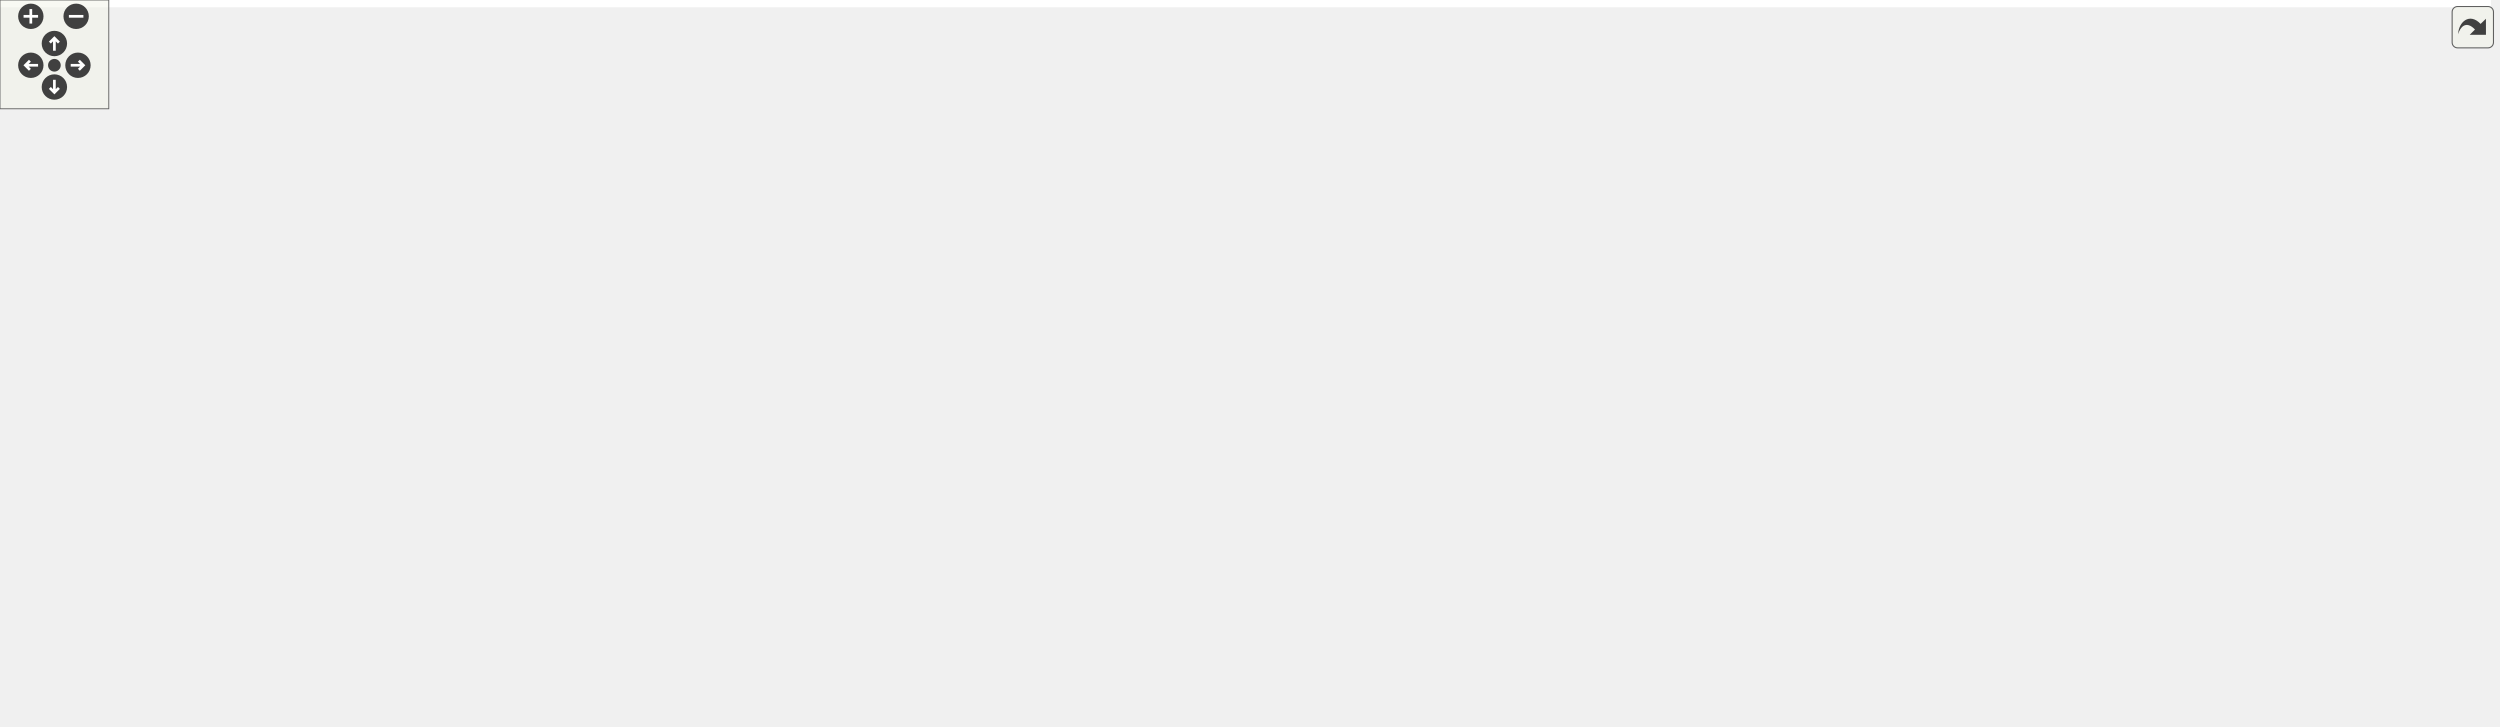
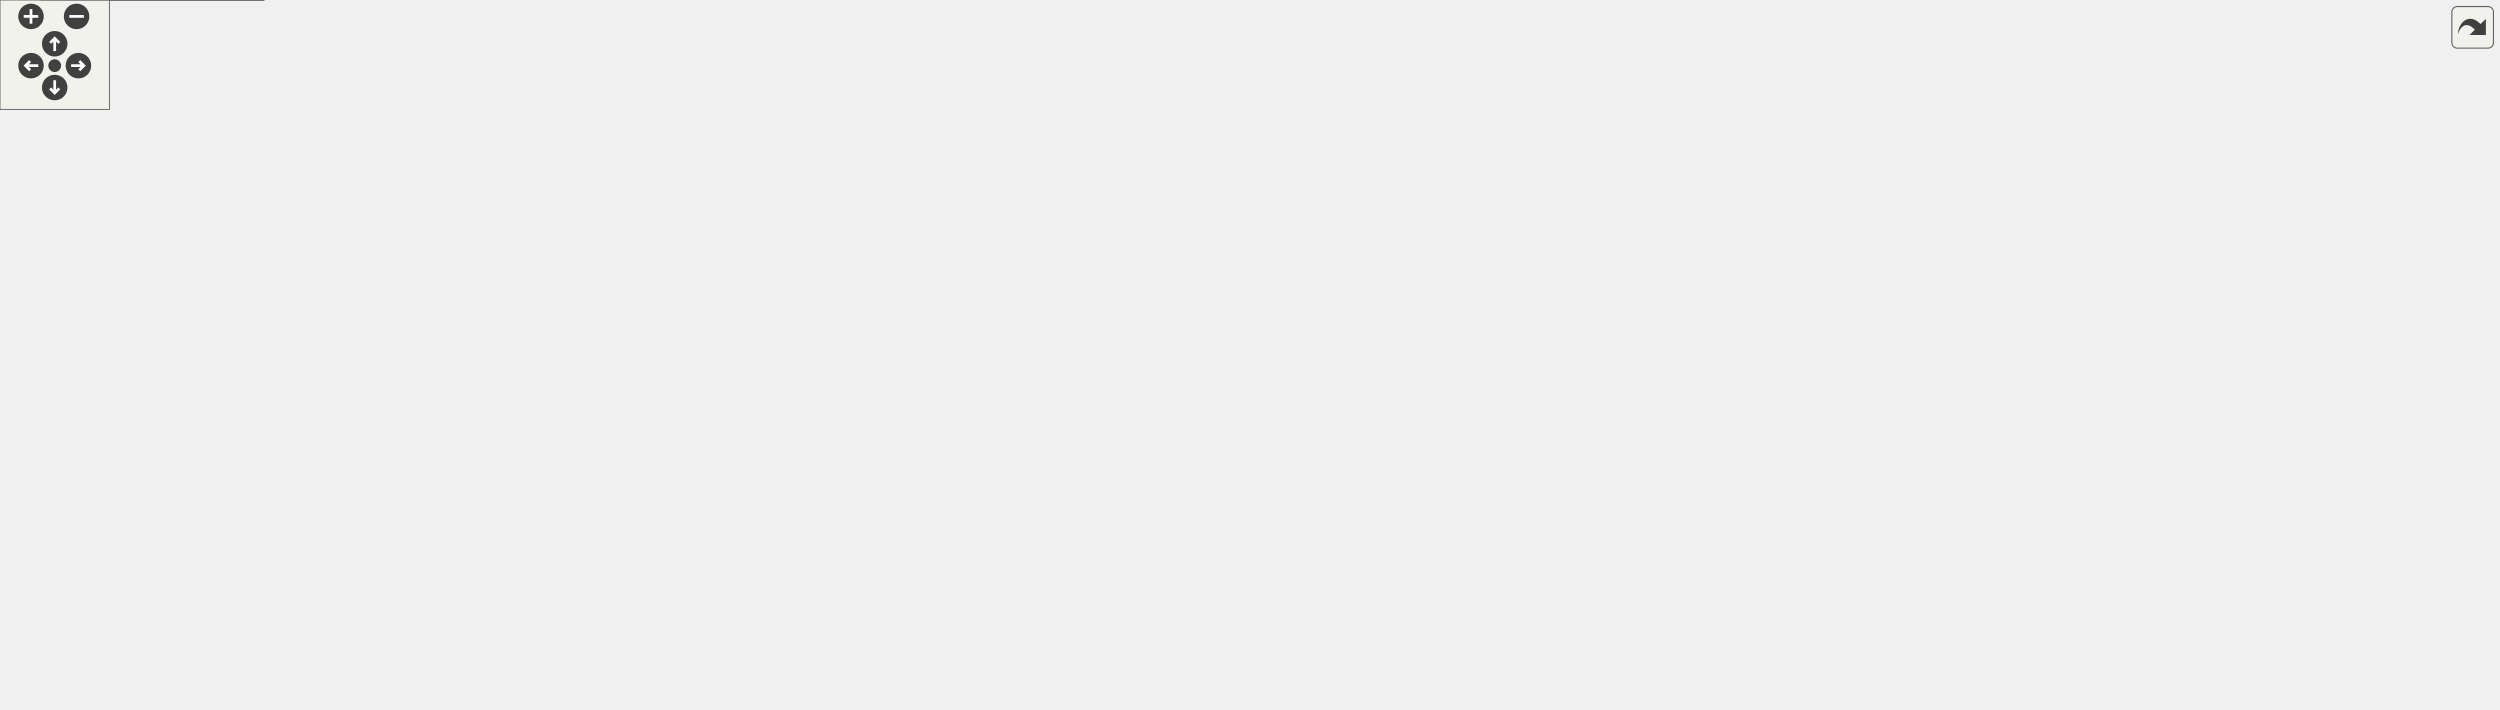
<svg xmlns="http://www.w3.org/2000/svg" xmlns:xlink="http://www.w3.org/1999/xlink" id="main" version="1.1" xml:space="preserve">
  <style type="text/css">
.edge:hover path { stroke: red; }
.edge:hover polygon { stroke: red; fill: red; }
</style>
  <defs>
    <circle id="rim" cx="0" cy="0" r="7" />
    <circle id="rim2" cx="0" cy="0" r="3.5" />
    <g id="zoomPlus">
      <use xlink:href="#rim" fill="#404040">
        <set attributeName="fill" to="#808080" begin="zoomplus.mouseover" end="zoomplus.mouseout" />
      </use>
      <path d="M-4,0h8M0,-4v8" fill="none" stroke="white" stroke-width="1.5" pointer-events="none" />
    </g>
    <g id="zoomMin">
      <use xlink:href="#rim" fill="#404040">
        <set attributeName="fill" to="#808080" begin="zoomminus.mouseover" end="zoomminus.mouseout" />
      </use>
      <path d="M-4,0h8" fill="none" stroke="white" stroke-width="1.5" pointer-events="none" />
    </g>
    <g id="dirArrow">
      <path fill="none" stroke="white" stroke-width="1.5" d="M0,-3.0v7 M-2.5,-0.5L0,-3.0L2.5,-0.5" />
    </g>
    <g id="resetDef">
      <use xlink:href="#rim2" fill="#404040">
        <set attributeName="fill" to="#808080" begin="reset.mouseover" end="reset.mouseout" />
      </use>
    </g>
  </defs>
  <svg id="graph" class="graph">
    <g id="viewport">
-       <polygon fill="white" stroke="transparent" points="-4,4 -4,-340 1374,-340 1374,4 -4,4" />
      <g id="node1" class="node">
        <g id="a_node1">
          <a xlink:title=" ">
-             <polygon fill="#bfbfbf" stroke="black" points="1226,-273.5 1226,-292.5 1370,-292.5 1370,-273.5 1226,-273.5" />
-             <text text-anchor="middle" x="1298" y="-280.5" font-family="Helvetica,sans-Serif" font-size="10.00">SqshXattrIterator</text>
+             <polygon fill="#999999" stroke="#666666" points="1370,-286 1226,-286 1226,-267 1370,-267 1370,-286" />
+             <text text-anchor="middle" x="1298" y="-274" font-family="Helvetica,sans-Serif" font-size="10.00">SqshXattrIterator</text>
          </a>
        </g>
      </g>
      <g id="node2" class="node">
        <g id="a_node2">
          <a xlink:href="structSqshMetablockStreamContext.html" target="_top" xlink:title=" ">
-             <polygon fill="white" stroke="black" points="707,-303.5 707,-322.5 919,-322.5 919,-303.5 707,-303.5" />
-             <text text-anchor="middle" x="813" y="-310.5" font-family="Helvetica,sans-Serif" font-size="10.00">SqshMetablockStreamContext</text>
+             <polygon fill="white" stroke="#666666" points="919,-316 707,-316 707,-297 919,-297 919,-316" />
+             <text text-anchor="middle" x="813" y="-304" font-family="Helvetica,sans-Serif" font-size="10.00">SqshMetablockStreamContext</text>
          </a>
        </g>
      </g>
      <g id="edge1" class="edge">
-         <path fill="none" stroke="#9a32cd" stroke-dasharray="5,2" d="M929.32,-305.84C1021.46,-300.11 1147.69,-292.27 1225.71,-287.43" />
-         <polygon fill="#9a32cd" stroke="#9a32cd" points="928.87,-302.36 919.1,-306.47 929.3,-309.35 928.87,-302.36" />
-         <text text-anchor="middle" x="1065" y="-314" font-family="Helvetica,sans-Serif" font-size="10.00"> metablock</text>
-         <text text-anchor="middle" x="1065" y="-303" font-family="Helvetica,sans-Serif" font-size="10.00">out_of_line_value</text>
+         <path fill="none" stroke="#9a32cd" stroke-dasharray="5,2" d="M930.74,-299.25C1022.79,-293.53 1148.18,-285.74 1225.8,-280.92" />
+         <polygon fill="#9a32cd" stroke="#9a32cd" points="930.67,-295.75 920.91,-299.86 931.11,-302.73 930.67,-295.75" />
+         <text text-anchor="middle" x="1065" y="-307.5" font-family="Helvetica,sans-Serif" font-size="10.00"> metablock</text>
+         <text text-anchor="middle" x="1065" y="-296.5" font-family="Helvetica,sans-Serif" font-size="10.00">out_of_line_value</text>
      </g>
      <g id="node3" class="node">
        <g id="a_node3">
          <a xlink:href="structSqsh.html" target="_top" xlink:title="The Sqsh struct contains all information about the current sqsh session.">
-             <polygon fill="white" stroke="black" points="500,-264.5 500,-283.5 547,-283.5 547,-264.5 500,-264.5" />
-             <text text-anchor="middle" x="523.5" y="-271.5" font-family="Helvetica,sans-Serif" font-size="10.00">Sqsh</text>
+             <polygon fill="white" stroke="#666666" points="547,-277 500,-277 500,-258 547,-258 547,-277" />
+             <text text-anchor="middle" x="523.5" y="-265" font-family="Helvetica,sans-Serif" font-size="10.00">Sqsh</text>
          </a>
        </g>
      </g>
      <g id="edge2" class="edge">
-         <path fill="none" stroke="#9a32cd" stroke-dasharray="5,2" d="M557.03,-281.49C567.8,-283.8 579.88,-286.2 591,-288 629.69,-294.25 672.44,-299.47 709.95,-303.5" />
-         <polygon fill="#9a32cd" stroke="#9a32cd" points="557.69,-278.05 547.18,-279.33 556.19,-284.89 557.69,-278.05" />
-         <text text-anchor="middle" x="640" y="-304" font-family="Helvetica,sans-Serif" font-size="10.00"> sqsh</text>
+         <path fill="none" stroke="#9a32cd" stroke-dasharray="5,2" d="M558.62,-275.33C568.98,-277.53 580.42,-279.79 591,-281.5 628.55,-287.56 669.92,-292.66 706.61,-296.64" />
+         <polygon fill="#9a32cd" stroke="#9a32cd" points="559.48,-271.94 548.96,-273.22 557.98,-278.78 559.48,-271.94" />
+         <text text-anchor="middle" x="640" y="-297.5" font-family="Helvetica,sans-Serif" font-size="10.00"> sqsh</text>
      </g>
      <g id="node5" class="node">
        <g id="a_node5">
          <a xlink:href="structSqshXattrTable.html" target="_top" xlink:title=" ">
-             <polygon fill="white" stroke="black" points="1004,-248.5 1004,-267.5 1126,-267.5 1126,-248.5 1004,-248.5" />
-             <text text-anchor="middle" x="1065" y="-255.5" font-family="Helvetica,sans-Serif" font-size="10.00">SqshXattrTable</text>
+             <polygon fill="white" stroke="#666666" points="1126,-245 1004,-245 1004,-226 1126,-226 1126,-245" />
+             <text text-anchor="middle" x="1065" y="-233" font-family="Helvetica,sans-Serif" font-size="10.00">SqshXattrTable</text>
          </a>
        </g>
      </g>
      <g id="edge5" class="edge">
-         <path fill="none" stroke="#9a32cd" stroke-dasharray="5,2" d="M557.59,-273.02C646.2,-270.39 889.81,-263.17 1003.75,-259.79" />
-         <polygon fill="#9a32cd" stroke="#9a32cd" points="557.23,-269.53 547.34,-273.32 557.44,-276.52 557.23,-269.53" />
-         <text text-anchor="middle" x="813" y="-271" font-family="Helvetica,sans-Serif" font-size="10.00"> sqsh</text>
+         <path fill="none" stroke="#9a32cd" stroke-dasharray="5,2" d="M558.67,-266.49C634.91,-264.09 824.64,-257.26 983,-244.5 989.77,-243.95 996.85,-243.3 1003.88,-242.59" />
+         <polygon fill="#9a32cd" stroke="#9a32cd" points="558.83,-262.99 548.94,-266.79 559.05,-269.98 558.83,-262.99" />
+         <text text-anchor="middle" x="813" y="-264.5" font-family="Helvetica,sans-Serif" font-size="10.00"> sqsh</text>
      </g>
      <g id="node19" class="node">
        <g id="a_node19">
          <a xlink:href="structSqshTable.html" target="_top" xlink:title=" ">
-             <polygon fill="white" stroke="black" points="771,-214.5 771,-233.5 855,-233.5 855,-214.5 771,-214.5" />
-             <text text-anchor="middle" x="813" y="-221.5" font-family="Helvetica,sans-Serif" font-size="10.00">SqshTable</text>
+             <polygon fill="white" stroke="#666666" points="855,-227 771,-227 771,-208 855,-208 855,-227" />
+             <text text-anchor="middle" x="813" y="-215" font-family="Helvetica,sans-Serif" font-size="10.00">SqshTable</text>
          </a>
        </g>
      </g>
      <g id="edge21" class="edge">
-         <path fill="none" stroke="#9a32cd" stroke-dasharray="5,2" d="M555.54,-260.52C566.55,-256.22 579.16,-251.85 591,-249 652.57,-234.19 725.95,-228.09 770.74,-225.63" />
-         <polygon fill="#9a32cd" stroke="#9a32cd" points="553.9,-257.4 545.94,-264.39 556.52,-263.89 553.9,-257.4" />
-         <text text-anchor="middle" x="640" y="-252" font-family="Helvetica,sans-Serif" font-size="10.00"> sqsh</text>
+         <path fill="none" stroke="#9a32cd" stroke-dasharray="5,2" d="M557.31,-253.33C567.89,-249.26 579.79,-245.2 591,-242.5 652.57,-227.69 725.95,-221.59 770.74,-219.13" />
+         <polygon fill="#9a32cd" stroke="#9a32cd" points="556.23,-249.99 548.25,-256.96 558.83,-256.49 556.23,-249.99" />
+         <text text-anchor="middle" x="640" y="-245.5" font-family="Helvetica,sans-Serif" font-size="10.00"> sqsh</text>
      </g>
      <g id="node4" class="node">
        <g id="a_node4">
          <a xlink:href="structSqshBuffer.html" target="_top" xlink:title="The SqshBuffer struct is a buffer for arbitrary data.">
-             <polygon fill="white" stroke="black" points="37.5,-314.5 37.5,-333.5 129.5,-333.5 129.5,-314.5 37.5,-314.5" />
-             <text text-anchor="middle" x="83.5" y="-321.5" font-family="Helvetica,sans-Serif" font-size="10.00">SqshBuffer</text>
+             <polygon fill="white" stroke="#666666" points="129.5,-327 37.5,-327 37.5,-308 129.5,-308 129.5,-327" />
+             <text text-anchor="middle" x="83.5" y="-315" font-family="Helvetica,sans-Serif" font-size="10.00">SqshBuffer</text>
          </a>
        </g>
      </g>
      <g id="edge3" class="edge">
-         <path fill="none" stroke="#9a32cd" stroke-dasharray="5,2" d="M139.51,-327.23C154.28,-327.96 170.24,-328.63 185,-329 208.55,-329.59 214.45,-329.33 238,-329 401.73,-326.72 591.65,-320.78 706.75,-316.81" />
-         <polygon fill="#9a32cd" stroke="#9a32cd" points="139.67,-323.74 129.51,-326.72 139.32,-330.73 139.67,-323.74" />
-         <text text-anchor="middle" x="429.5" y="-328" font-family="Helvetica,sans-Serif" font-size="10.00"> buffer</text>
+         <path fill="none" stroke="#9a32cd" stroke-dasharray="5,2" d="M141,-320.8C155.35,-321.51 170.74,-322.15 185,-322.5 208.55,-323.09 214.45,-322.83 238,-322.5 401.73,-320.22 591.65,-314.28 706.75,-310.31" />
+         <polygon fill="#9a32cd" stroke="#9a32cd" points="141.44,-317.32 131.27,-320.31 141.08,-324.31 141.44,-317.32" />
+         <text text-anchor="middle" x="429.5" y="-321.5" font-family="Helvetica,sans-Serif" font-size="10.00"> buffer</text>
      </g>
      <g id="node18" class="node">
        <g id="a_node18">
          <a xlink:href="structSqshCurlMap.html" target="_top" xlink:title=" ">
-             <polygon fill="white" stroke="black" points="271,-295.5 271,-314.5 370,-314.5 370,-295.5 271,-295.5" />
-             <text text-anchor="middle" x="320.5" y="-302.5" font-family="Helvetica,sans-Serif" font-size="10.00">SqshCurlMap</text>
+             <polygon fill="white" stroke="#666666" points="370,-308 271,-308 271,-289 370,-289 370,-308" />
+             <text text-anchor="middle" x="320.5" y="-296" font-family="Helvetica,sans-Serif" font-size="10.00">SqshCurlMap</text>
          </a>
        </g>
      </g>
      <g id="edge19" class="edge">
-         <path fill="none" stroke="#9a32cd" stroke-dasharray="5,2" d="M139.61,-319.54C179.44,-316.32 232.75,-312.01 270.98,-308.92" />
-         <polygon fill="#9a32cd" stroke="#9a32cd" points="139.22,-316.06 129.53,-320.36 139.78,-323.04 139.22,-316.06" />
-         <text text-anchor="middle" x="211.5" y="-318" font-family="Helvetica,sans-Serif" font-size="10.00"> buffer</text>
+         <path fill="none" stroke="#9a32cd" stroke-dasharray="5,2" d="M141.13,-312.92C180.69,-309.72 232.96,-305.5 270.68,-302.45" />
+         <polygon fill="#9a32cd" stroke="#9a32cd" points="141,-309.42 131.32,-313.71 141.57,-316.4 141,-309.42" />
+         <text text-anchor="middle" x="211.5" y="-311.5" font-family="Helvetica,sans-Serif" font-size="10.00"> buffer</text>
      </g>
      <g id="edge4" class="edge">
-         <path fill="none" stroke="#9a32cd" stroke-dasharray="5,2" d="M1136.32,-265.61C1164.65,-268.68 1197.29,-272.21 1225.71,-275.29" />
-         <polygon fill="#9a32cd" stroke="#9a32cd" points="1136.41,-262.1 1126.09,-264.5 1135.65,-269.06 1136.41,-262.1" />
-         <text text-anchor="middle" x="1177.5" y="-275" font-family="Helvetica,sans-Serif" font-size="10.00"> context</text>
+         <path fill="none" stroke="#9a32cd" stroke-dasharray="5,2" d="M1133.51,-247.48C1167.63,-253.54 1208.57,-260.8 1240.94,-266.55" />
+         <polygon fill="#9a32cd" stroke="#9a32cd" points="1134.16,-244.04 1123.7,-245.74 1132.94,-250.94 1134.16,-244.04" />
+         <text text-anchor="middle" x="1177.5" y="-263.5" font-family="Helvetica,sans-Serif" font-size="10.00"> context</text>
      </g>
      <g id="node6" class="node">
        <g id="a_node6">
          <a xlink:href="structSqshMapping.html" target="_top" xlink:title=" ">
-             <polygon fill="white" stroke="black" points="474,-197.5 474,-216.5 573,-216.5 573,-197.5 474,-197.5" />
-             <text text-anchor="middle" x="523.5" y="-204.5" font-family="Helvetica,sans-Serif" font-size="10.00">SqshMapping</text>
+             <polygon fill="white" stroke="#666666" points="573,-205 474,-205 474,-186 573,-186 573,-205" />
+             <text text-anchor="middle" x="523.5" y="-193" font-family="Helvetica,sans-Serif" font-size="10.00">SqshMapping</text>
          </a>
        </g>
      </g>
      <g id="edge6" class="edge">
-         <path fill="none" stroke="#9a32cd" stroke-dasharray="5,2" d="M583.2,-196.42C660.95,-184.36 801.89,-169.3 919,-194 968.81,-204.5 1022.35,-233.25 1048.22,-248.39" />
-         <polygon fill="#9a32cd" stroke="#9a32cd" points="582.45,-192.99 573.12,-198.02 583.55,-199.91 582.45,-192.99" />
-         <text text-anchor="middle" x="813" y="-197" font-family="Helvetica,sans-Serif" font-size="10.00"> header</text>
+         <path fill="none" stroke="#9a32cd" stroke-dasharray="5,2" d="M584.49,-187.64C662.22,-178.98 801.68,-168.59 919,-187.5 963.77,-194.72 1013.42,-213.71 1041.46,-225.53" />
+         <polygon fill="#9a32cd" stroke="#9a32cd" points="584.52,-184.12 574.98,-188.73 585.32,-191.07 584.52,-184.12" />
+         <text text-anchor="middle" x="813" y="-190.5" font-family="Helvetica,sans-Serif" font-size="10.00"> header</text>
      </g>
      <g id="edge23" class="edge">
-         <path fill="none" stroke="#9a32cd" stroke-dasharray="5,2" d="M583.42,-209.52C614.78,-210.94 654,-212.87 689,-215 716.25,-216.66 746.87,-218.9 770.74,-220.73" />
-         <polygon fill="#9a32cd" stroke="#9a32cd" points="583.25,-206 573.1,-209.05 582.94,-213 583.25,-206" />
-         <text text-anchor="middle" x="640" y="-218" font-family="Helvetica,sans-Serif" font-size="10.00"> lookup_table</text>
+         <path fill="none" stroke="#9a32cd" stroke-dasharray="5,2" d="M584.43,-200.09C640.29,-204.36 722.12,-210.62 770.92,-214.36" />
+         <polygon fill="#9a32cd" stroke="#9a32cd" points="585.02,-196.62 574.78,-199.35 584.48,-203.6 585.02,-196.62" />
+         <text text-anchor="middle" x="640" y="-211.5" font-family="Helvetica,sans-Serif" font-size="10.00"> lookup_table</text>
      </g>
      <g id="node7" class="node">
        <g id="a_node7">
          <a xlink:href="structSqshMapper.html" target="_top" xlink:title=" ">
-             <polygon fill="white" stroke="black" points="274.5,-95.5 274.5,-114.5 366.5,-114.5 366.5,-95.5 274.5,-95.5" />
-             <text text-anchor="middle" x="320.5" y="-102.5" font-family="Helvetica,sans-Serif" font-size="10.00">SqshMapper</text>
+             <polygon fill="white" stroke="#666666" points="366.5,-111 274.5,-111 274.5,-92 366.5,-92 366.5,-111" />
+             <text text-anchor="middle" x="320.5" y="-99" font-family="Helvetica,sans-Serif" font-size="10.00">SqshMapper</text>
          </a>
        </g>
      </g>
      <g id="edge7" class="edge">
-         <path fill="none" stroke="#9a32cd" stroke-dasharray="5,2" d="M372.9,-117.16C398.83,-124.52 430.17,-135.36 456,-150 479.02,-163.05 501.47,-184.69 513.49,-197.22" />
-         <polygon fill="#9a32cd" stroke="#9a32cd" points="373.82,-113.78 363.25,-114.51 371.97,-120.53 373.82,-113.78" />
-         <text text-anchor="middle" x="429.5" y="-153" font-family="Helvetica,sans-Serif" font-size="10.00"> mapper</text>
+         <path fill="none" stroke="#9a32cd" stroke-dasharray="5,2" d="M368.27,-114.86C394.73,-123.23 428.01,-135.14 456,-149.5 476.23,-159.88 497.49,-175.54 510.37,-185.65" />
+         <polygon fill="#9a32cd" stroke="#9a32cd" points="369.42,-111.55 358.84,-111.94 367.36,-118.24 369.42,-111.55" />
+         <text text-anchor="middle" x="429.5" y="-152.5" font-family="Helvetica,sans-Serif" font-size="10.00"> mapper</text>
      </g>
      <g id="edge22" class="edge">
-         <path fill="none" stroke="#9a32cd" stroke-dasharray="5,2" d="M376.9,-110.47C401.35,-113.49 430.3,-117.89 456,-124 570.58,-151.24 592.44,-181.67 707,-209 727.78,-213.96 751.28,-217.5 770.78,-219.9" />
-         <polygon fill="#9a32cd" stroke="#9a32cd" points="377.07,-106.97 366.72,-109.26 376.24,-113.92 377.07,-106.97" />
-         <text text-anchor="middle" x="523.5" y="-166" font-family="Helvetica,sans-Serif" font-size="10.00"> mapper</text>
+         <path fill="none" stroke="#9a32cd" stroke-dasharray="5,2" d="M378.07,-109.47C402.23,-113.32 430.64,-118.42 456,-124.5 470.2,-127.9 692.75,-199.29 707,-202.5 727.75,-207.17 751.15,-210.68 770.58,-213.13" />
+         <polygon fill="#9a32cd" stroke="#9a32cd" points="378.86,-106.05 368.44,-107.98 377.78,-112.97 378.86,-106.05" />
+         <text text-anchor="middle" x="523.5" y="-163.5" font-family="Helvetica,sans-Serif" font-size="10.00"> mapper</text>
      </g>
      <g id="node8" class="node">
        <g id="a_node8">
          <a xlink:href="structSqshMemoryMapperImpl.html" target="_top" xlink:title=" ">
-             <polygon fill="white" stroke="black" points="0,-190.5 0,-209.5 167,-209.5 167,-190.5 0,-190.5" />
-             <text text-anchor="middle" x="83.5" y="-197.5" font-family="Helvetica,sans-Serif" font-size="10.00">SqshMemoryMapperImpl</text>
+             <polygon fill="white" stroke="#666666" points="167,-204 0,-204 0,-185 167,-185 167,-204" />
+             <text text-anchor="middle" x="83.5" y="-192" font-family="Helvetica,sans-Serif" font-size="10.00">SqshMemoryMapperImpl</text>
          </a>
        </g>
      </g>
      <g id="edge8" class="edge">
-         <path fill="none" stroke="#9a32cd" stroke-dasharray="5,2" d="M139.18,-188.11C148.5,-185.88 158.05,-183.47 167,-181 198.97,-172.16 211.01,-177.28 238,-158 248.85,-150.25 245.61,-142.36 256,-134 266.29,-125.72 279.33,-119.23 290.91,-114.51" />
-         <polygon fill="#9a32cd" stroke="#9a32cd" points="138.14,-184.76 129.21,-190.45 139.74,-191.57 138.14,-184.76" />
-         <text text-anchor="middle" x="211.5" y="-179" font-family="Helvetica,sans-Serif" font-size="10.00"> impl</text>
+         <path fill="none" stroke="#9a32cd" stroke-dasharray="5,2" d="M140.95,-181.98C149.69,-179.91 158.6,-177.71 167,-175.5 198.83,-167.14 210.79,-173 238,-154.5 248.73,-147.2 245.86,-139.6 256,-131.5 266.48,-123.13 279.68,-116.41 291.32,-111.47" />
+         <polygon fill="#9a32cd" stroke="#9a32cd" points="140.42,-178.51 131.48,-184.2 142.02,-185.33 140.42,-178.51" />
+         <text text-anchor="middle" x="211.5" y="-175.5" font-family="Helvetica,sans-Serif" font-size="10.00"> impl</text>
      </g>
      <g id="node9" class="node">
        <g id="a_node9">
          <a xlink:href="structSqshMmapFullMapper.html" target="_top" xlink:title=" ">
-             <polygon fill="white" stroke="black" points="7.5,-152.5 7.5,-171.5 159.5,-171.5 159.5,-152.5 7.5,-152.5" />
-             <text text-anchor="middle" x="83.5" y="-159.5" font-family="Helvetica,sans-Serif" font-size="10.00">SqshMmapFullMapper</text>
+             <polygon fill="white" stroke="#666666" points="159.5,-167 7.5,-167 7.5,-148 159.5,-148 159.5,-167" />
+             <text text-anchor="middle" x="83.5" y="-155" font-family="Helvetica,sans-Serif" font-size="10.00">SqshMmapFullMapper</text>
          </a>
        </g>
      </g>
      <g id="edge9" class="edge">
-         <path fill="none" stroke="#9a32cd" stroke-dasharray="5,2" d="M149.09,-150.58C176.65,-145.3 209.06,-138.52 238,-131 256.26,-126.26 276.46,-119.82 292.18,-114.54" />
-         <polygon fill="#9a32cd" stroke="#9a32cd" points="148.35,-147.16 139.18,-152.46 149.65,-154.04 148.35,-147.16" />
-         <text text-anchor="middle" x="211.5" y="-146" font-family="Helvetica,sans-Serif" font-size="10.00"> mc</text>
+         <path fill="none" stroke="#9a32cd" stroke-dasharray="5,2" d="M154.9,-145.51C181.13,-140.58 211.07,-134.4 238,-127.5 255.84,-122.93 275.52,-116.68 291.07,-111.46" />
+         <polygon fill="#9a32cd" stroke="#9a32cd" points="154.58,-142.01 145.39,-147.27 155.86,-148.89 154.58,-142.01" />
+         <text text-anchor="middle" x="211.5" y="-142.5" font-family="Helvetica,sans-Serif" font-size="10.00"> mc</text>
      </g>
      <g id="node10" class="node">
        <g id="a_node10">
          <a xlink:href="structSqshMmapMapper.html" target="_top" xlink:title=" ">
-             <polygon fill="white" stroke="black" points="22.5,-114.5 22.5,-133.5 144.5,-133.5 144.5,-114.5 22.5,-114.5" />
-             <text text-anchor="middle" x="83.5" y="-121.5" font-family="Helvetica,sans-Serif" font-size="10.00">SqshMmapMapper</text>
+             <polygon fill="white" stroke="#666666" points="144.5,-130 22.5,-130 22.5,-111 144.5,-111 144.5,-130" />
+             <text text-anchor="middle" x="83.5" y="-118" font-family="Helvetica,sans-Serif" font-size="10.00">SqshMmapMapper</text>
          </a>
        </g>
      </g>
      <g id="edge10" class="edge">
-         <path fill="none" stroke="#9a32cd" stroke-dasharray="5,2" d="M154.88,-118.31C193.59,-115.18 240.47,-111.39 274.29,-108.66" />
-         <polygon fill="#9a32cd" stroke="#9a32cd" points="154.4,-114.84 144.71,-119.13 154.96,-121.81 154.4,-114.84" />
-         <text text-anchor="middle" x="211.5" y="-119" font-family="Helvetica,sans-Serif" font-size="10.00"> mm</text>
+         <path fill="none" stroke="#9a32cd" stroke-dasharray="5,2" d="M155.87,-114.73C194.38,-111.62 240.76,-107.87 274.29,-105.16" />
+         <polygon fill="#9a32cd" stroke="#9a32cd" points="155.91,-111.22 146.22,-115.51 156.47,-118.19 155.91,-111.22" />
+         <text text-anchor="middle" x="211.5" y="-115.5" font-family="Helvetica,sans-Serif" font-size="10.00"> mm</text>
      </g>
      <g id="node11" class="node">
        <g id="a_node11">
          <a xlink:href="structSqshStaticMapper.html" target="_top" xlink:title=" ">
-             <polygon fill="white" stroke="black" points="15,-76.5 15,-95.5 152,-95.5 152,-76.5 15,-76.5" />
-             <text text-anchor="middle" x="83.5" y="-83.5" font-family="Helvetica,sans-Serif" font-size="10.00">SqshStaticMapper</text>
+             <polygon fill="white" stroke="#666666" points="152,-93 15,-93 15,-74 152,-74 152,-93" />
+             <text text-anchor="middle" x="83.5" y="-81" font-family="Helvetica,sans-Serif" font-size="10.00">SqshStaticMapper</text>
          </a>
        </g>
      </g>
      <g id="edge11" class="edge">
-         <path fill="none" stroke="#9a32cd" stroke-dasharray="5,2" d="M162.37,-91.18C186.61,-92.9 213.42,-94.91 238,-97 249.76,-98 262.46,-99.19 274.26,-100.35" />
-         <polygon fill="#9a32cd" stroke="#9a32cd" points="162.38,-87.67 152.16,-90.46 161.89,-94.66 162.38,-87.67" />
-         <text text-anchor="middle" x="211.5" y="-100" font-family="Helvetica,sans-Serif" font-size="10.00"> sm</text>
+         <path fill="none" stroke="#9a32cd" stroke-dasharray="5,2" d="M163.45,-83.38C187.44,-83.93 213.84,-85.12 238,-87.5 249.86,-88.67 262.59,-90.55 274.39,-92.56" />
+         <polygon fill="#9a32cd" stroke="#9a32cd" points="163.84,-79.89 153.77,-83.2 163.7,-86.89 163.84,-79.89" />
+         <text text-anchor="middle" x="211.5" y="-90.5" font-family="Helvetica,sans-Serif" font-size="10.00"> sm</text>
      </g>
      <g id="node12" class="node">
        <g id="a_node12">
          <a xlink:href="structSqshCanaryMapper.html" target="_top" xlink:title=" ">
-             <polygon fill="white" stroke="black" points="15,-38.5 15,-57.5 152,-57.5 152,-38.5 15,-38.5" />
-             <text text-anchor="middle" x="83.5" y="-45.5" font-family="Helvetica,sans-Serif" font-size="10.00">SqshCanaryMapper</text>
+             <polygon fill="white" stroke="#666666" points="152,-56 15,-56 15,-37 152,-37 152,-56" />
+             <text text-anchor="middle" x="83.5" y="-44" font-family="Helvetica,sans-Serif" font-size="10.00">SqshCanaryMapper</text>
          </a>
        </g>
      </g>
      <g id="edge12" class="edge">
-         <path fill="none" stroke="#9a32cd" stroke-dasharray="5,2" d="M152.53,-59.38C179.34,-64.36 210.28,-70.73 238,-78 256.74,-82.92 277.47,-89.8 293.33,-95.39" />
-         <polygon fill="#9a32cd" stroke="#9a32cd" points="152.94,-55.89 142.48,-57.54 151.68,-62.78 152.94,-55.89" />
-         <text text-anchor="middle" x="211.5" y="-81" font-family="Helvetica,sans-Serif" font-size="10.00"> cn</text>
+         <path fill="none" stroke="#9a32cd" stroke-dasharray="5,2" d="M163.68,-54.89C187.78,-58.37 214.18,-63.13 238,-69.5 259,-75.12 281.97,-84.44 298.15,-91.58" />
+         <polygon fill="#9a32cd" stroke="#9a32cd" points="164.31,-51.44 153.92,-53.54 163.35,-58.38 164.31,-51.44" />
+         <text text-anchor="middle" x="211.5" y="-72.5" font-family="Helvetica,sans-Serif" font-size="10.00"> cn</text>
      </g>
      <g id="node13" class="node">
        <g id="a_node13">
          <a xlink:href="structSqshCurlMapper.html" target="_top" xlink:title=" ">
-             <polygon fill="white" stroke="black" points="22.5,-0.5 22.5,-19.5 144.5,-19.5 144.5,-0.5 22.5,-0.5" />
-             <text text-anchor="middle" x="83.5" y="-7.5" font-family="Helvetica,sans-Serif" font-size="10.00">SqshCurlMapper</text>
+             <polygon fill="white" stroke="#666666" points="144.5,-19 22.5,-19 22.5,0 144.5,0 144.5,-19" />
+             <text text-anchor="middle" x="83.5" y="-7" font-family="Helvetica,sans-Serif" font-size="10.00">SqshCurlMapper</text>
          </a>
        </g>
      </g>
      <g id="edge13" class="edge">
-         <path fill="none" stroke="#9a32cd" stroke-dasharray="5,2" d="M139.18,-21.89C148.5,-24.12 158.05,-26.53 167,-29 198.97,-37.84 208.06,-37.72 238,-52 264.05,-64.42 291.66,-83.9 307.13,-95.46" />
-         <polygon fill="#9a32cd" stroke="#9a32cd" points="139.74,-18.43 129.21,-19.55 138.14,-25.24 139.74,-18.43" />
-         <text text-anchor="middle" x="211.5" y="-55" font-family="Helvetica,sans-Serif" font-size="10.00"> cl</text>
+         <path fill="none" stroke="#9a32cd" stroke-dasharray="5,2" d="M156.08,-19.72C182.57,-25.06 212.37,-32.97 238,-44.5 265.56,-56.89 293.52,-78.98 308.46,-91.71" />
+         <polygon fill="#9a32cd" stroke="#9a32cd" points="156.92,-16.31 146.44,-17.87 155.6,-23.19 156.92,-16.31" />
+         <text text-anchor="middle" x="211.5" y="-47.5" font-family="Helvetica,sans-Serif" font-size="10.00"> cl</text>
      </g>
      <g id="node14" class="node">
        <g id="a_node14">
          <a xlink:href="structSqshMmapFullMap.html" target="_top" xlink:title=" ">
-             <polygon fill="white" stroke="black" points="256,-257.5 256,-276.5 385,-276.5 385,-257.5 256,-257.5" />
-             <text text-anchor="middle" x="320.5" y="-264.5" font-family="Helvetica,sans-Serif" font-size="10.00">SqshMmapFullMap</text>
+             <polygon fill="white" stroke="#666666" points="385,-271 256,-271 256,-252 385,-252 385,-271" />
+             <text text-anchor="middle" x="320.5" y="-259" font-family="Helvetica,sans-Serif" font-size="10.00">SqshMmapFullMap</text>
          </a>
        </g>
      </g>
      <g id="edge14" class="edge">
-         <path fill="none" stroke="#9a32cd" stroke-dasharray="5,2" d="M377.22,-255.24C401.63,-249.6 430.47,-242.27 456,-234 471.41,-229.01 488.32,-222.13 501.23,-216.56" />
-         <polygon fill="#9a32cd" stroke="#9a32cd" points="376.38,-251.84 367.41,-257.47 377.94,-258.67 376.38,-251.84" />
-         <text text-anchor="middle" x="429.5" y="-251" font-family="Helvetica,sans-Serif" font-size="10.00"> mc</text>
+         <path fill="none" stroke="#9a32cd" stroke-dasharray="5,2" d="M384.36,-249.09C407.24,-243.79 433.1,-236.87 456,-228.5 473.31,-222.17 492.03,-212.61 505.19,-205.41" />
+         <polygon fill="#9a32cd" stroke="#9a32cd" points="383.85,-245.62 374.86,-251.23 385.39,-252.45 383.85,-245.62" />
+         <text text-anchor="middle" x="429.5" y="-247.5" font-family="Helvetica,sans-Serif" font-size="10.00"> mc</text>
      </g>
      <g id="node15" class="node">
        <g id="a_node15">
          <a xlink:href="structSqshMmapMap.html" target="_top" xlink:title=" ">
-             <polygon fill="white" stroke="black" points="271,-219.5 271,-238.5 370,-238.5 370,-219.5 271,-219.5" />
-             <text text-anchor="middle" x="320.5" y="-226.5" font-family="Helvetica,sans-Serif" font-size="10.00">SqshMmapMap</text>
+             <polygon fill="white" stroke="#666666" points="370,-234 271,-234 271,-215 370,-215 370,-234" />
+             <text text-anchor="middle" x="320.5" y="-222" font-family="Helvetica,sans-Serif" font-size="10.00">SqshMmapMap</text>
          </a>
        </g>
      </g>
      <g id="edge15" class="edge">
-         <path fill="none" stroke="#9a32cd" stroke-dasharray="5,2" d="M380.41,-222.55C410.15,-219.3 445.8,-215.4 473.94,-212.31" />
-         <polygon fill="#9a32cd" stroke="#9a32cd" points="379.72,-219.11 370.16,-223.67 380.48,-226.07 379.72,-219.11" />
-         <text text-anchor="middle" x="429.5" y="-222" font-family="Helvetica,sans-Serif" font-size="10.00"> mm</text>
+         <path fill="none" stroke="#9a32cd" stroke-dasharray="5,2" d="M381.79,-215.8C411.17,-211.56 446.04,-206.53 473.72,-202.54" />
+         <polygon fill="#9a32cd" stroke="#9a32cd" points="381.31,-212.33 371.91,-217.23 382.31,-219.26 381.31,-212.33" />
+         <text text-anchor="middle" x="429.5" y="-216.5" font-family="Helvetica,sans-Serif" font-size="10.00"> mm</text>
      </g>
      <g id="node16" class="node">
        <g id="a_node16">
          <a xlink:href="structSqshStaticMap.html" target="_top" xlink:title=" ">
-             <polygon fill="white" stroke="black" points="263.5,-181.5 263.5,-200.5 377.5,-200.5 377.5,-181.5 263.5,-181.5" />
-             <text text-anchor="middle" x="320.5" y="-188.5" font-family="Helvetica,sans-Serif" font-size="10.00">SqshStaticMap</text>
+             <polygon fill="white" stroke="#666666" points="377.5,-197 263.5,-197 263.5,-178 377.5,-178 377.5,-197" />
+             <text text-anchor="middle" x="320.5" y="-185" font-family="Helvetica,sans-Serif" font-size="10.00">SqshStaticMap</text>
          </a>
        </g>
      </g>
      <g id="edge16" class="edge">
-         <path fill="none" stroke="#9a32cd" stroke-dasharray="5,2" d="M387.7,-191.79C409.5,-192.5 433.82,-193.76 456,-196 461.82,-196.59 467.91,-197.36 473.93,-198.24" />
-         <polygon fill="#9a32cd" stroke="#9a32cd" points="387.66,-188.29 377.56,-191.5 387.45,-195.29 387.66,-188.29" />
-         <text text-anchor="middle" x="429.5" y="-199" font-family="Helvetica,sans-Serif" font-size="10.00"> sm</text>
+         <path fill="none" stroke="#9a32cd" stroke-dasharray="5,2" d="M389.08,-189.11C410.49,-189.73 434.24,-190.52 456,-191.5 461.78,-191.76 467.83,-192.07 473.84,-192.4" />
+         <polygon fill="#9a32cd" stroke="#9a32cd" points="389.4,-185.62 379.31,-188.84 389.2,-192.61 389.4,-185.62" />
+         <text text-anchor="middle" x="429.5" y="-194.5" font-family="Helvetica,sans-Serif" font-size="10.00"> sm</text>
      </g>
      <g id="node17" class="node">
        <g id="a_node17">
          <a xlink:href="structSqshCanaryMap.html" target="_top" xlink:title=" ">
-             <polygon fill="white" stroke="black" points="263.5,-143.5 263.5,-162.5 377.5,-162.5 377.5,-143.5 263.5,-143.5" />
-             <text text-anchor="middle" x="320.5" y="-150.5" font-family="Helvetica,sans-Serif" font-size="10.00">SqshCanaryMap</text>
+             <polygon fill="white" stroke="#666666" points="377.5,-160 263.5,-160 263.5,-141 377.5,-141 377.5,-160" />
+             <text text-anchor="middle" x="320.5" y="-148" font-family="Helvetica,sans-Serif" font-size="10.00">SqshCanaryMap</text>
          </a>
        </g>
      </g>
      <g id="edge17" class="edge">
-         <path fill="none" stroke="#9a32cd" stroke-dasharray="5,2" d="M387.48,-161.44C409.54,-165.14 434.09,-170.22 456,-177 473.06,-182.28 491.5,-190.85 504.63,-197.47" />
-         <polygon fill="#9a32cd" stroke="#9a32cd" points="387.96,-157.97 377.53,-159.83 386.85,-164.88 387.96,-157.97" />
-         <text text-anchor="middle" x="429.5" y="-180" font-family="Helvetica,sans-Serif" font-size="10.00"> cn</text>
+         <path fill="none" stroke="#9a32cd" stroke-dasharray="5,2" d="M388.78,-161.53C410.36,-165.46 434.28,-170.23 456,-175.5 467.83,-178.37 480.68,-182.09 491.9,-185.54" />
+         <polygon fill="#9a32cd" stroke="#9a32cd" points="389.69,-158.14 379.23,-159.82 388.46,-165.03 389.69,-158.14" />
+         <text text-anchor="middle" x="429.5" y="-178.5" font-family="Helvetica,sans-Serif" font-size="10.00"> cn</text>
      </g>
      <g id="edge18" class="edge">
-         <path fill="none" stroke="#9a32cd" stroke-dasharray="5,2" d="M377.6,-292.96C402.56,-286.24 431.73,-276.46 456,-263 478.96,-250.26 501.43,-228.97 513.47,-216.63" />
-         <polygon fill="#9a32cd" stroke="#9a32cd" points="376.7,-289.58 367.9,-295.47 378.46,-296.35 376.7,-289.58" />
-         <text text-anchor="middle" x="429.5" y="-287" font-family="Helvetica,sans-Serif" font-size="10.00"> cl</text>
+         <path fill="none" stroke="#9a32cd" stroke-dasharray="5,2" d="M381.69,-287.69C405.87,-281.69 433.32,-272.69 456,-259.5 480.93,-245 503.68,-219.25 514.99,-205.24" />
+         <polygon fill="#9a32cd" stroke="#9a32cd" points="380.89,-284.28 371.95,-289.97 382.49,-291.1 380.89,-284.28" />
+         <text text-anchor="middle" x="429.5" y="-284.5" font-family="Helvetica,sans-Serif" font-size="10.00"> cl</text>
      </g>
      <g id="edge20" class="edge">
-         <path fill="none" stroke="#9a32cd" stroke-dasharray="5,2" d="M865.12,-230.95C905.32,-236.42 961.43,-244.05 1003.8,-249.81" />
-         <polygon fill="#9a32cd" stroke="#9a32cd" points="865.38,-227.46 855,-229.58 864.44,-234.39 865.38,-227.46" />
-         <text text-anchor="middle" x="960" y="-249" font-family="Helvetica,sans-Serif" font-size="10.00"> table</text>
+         <path fill="none" stroke="#9a32cd" stroke-dasharray="5,2" d="M866.7,-221.29C906.82,-224.18 962.1,-228.16 1003.94,-231.18" />
+         <polygon fill="#9a32cd" stroke="#9a32cd" points="867.02,-217.81 856.79,-220.58 866.51,-224.79 867.02,-217.81" />
+         <text text-anchor="middle" x="960" y="-232.5" font-family="Helvetica,sans-Serif" font-size="10.00"> table</text>
      </g>
    </g>
  </svg>
  <g id="navigator" transform="translate(0 0)" fill="#404254">
    <rect fill="#f2f5e9" fill-opacity="0.5" stroke="#606060" stroke-width=".5" x="0" y="0" width="60" height="60" />
    <use id="zoomplus" xlink:href="#zoomPlus" x="17" y="9" />
    <use id="zoomminus" xlink:href="#zoomMin" x="42" y="9" />
    <use id="reset" xlink:href="#resetDef" x="30" y="36" />
    <g id="arrowUp" xlink:href="#dirArrow" transform="translate(30 24)">
      <use xlink:href="#rim" fill="#404040">
        <set attributeName="fill" to="#808080" begin="arrowUp.mouseover" end="arrowUp.mouseout" />
      </use>
      <path fill="none" stroke="white" stroke-width="1.5" d="M0,-3.0v7 M-2.5,-0.5L0,-3.0L2.5,-0.5" />
    </g>
    <g id="arrowRight" xlink:href="#dirArrow" transform="rotate(90) translate(36 -43)">
      <use xlink:href="#rim" fill="#404040">
        <set attributeName="fill" to="#808080" begin="arrowRight.mouseover" end="arrowRight.mouseout" />
      </use>
      <path fill="none" stroke="white" stroke-width="1.5" d="M0,-3.0v7 M-2.5,-0.5L0,-3.0L2.5,-0.5" />
    </g>
    <g id="arrowDown" xlink:href="#dirArrow" transform="rotate(180) translate(-30 -48)">
      <use xlink:href="#rim" fill="#404040">
        <set attributeName="fill" to="#808080" begin="arrowDown.mouseover" end="arrowDown.mouseout" />
      </use>
      <path fill="none" stroke="white" stroke-width="1.5" d="M0,-3.0v7 M-2.5,-0.5L0,-3.0L2.5,-0.5" />
    </g>
    <g id="arrowLeft" xlink:href="#dirArrow" transform="rotate(270) translate(-36 17)">
      <use xlink:href="#rim" fill="#404040">
        <set attributeName="fill" to="#808080" begin="arrowLeft.mouseover" end="arrowLeft.mouseout" />
      </use>
      <path fill="none" stroke="white" stroke-width="1.5" d="M0,-3.0v7 M-2.5,-0.5L0,-3.0L2.5,-0.5" />
    </g>
  </g>
  <svg viewBox="0 0 15 15" width="100%" height="30px" preserveAspectRatio="xMaxYMin meet">
    <g id="arrow_out" transform="scale(0.3 0.3)">
      <a xlink:href="structSqshXattrIterator__coll__graph_org.svg" target="_base">
        <rect id="button" ry="5" rx="5" y="6" x="6" height="38" width="38" fill="#f2f5e9" fill-opacity="0.5" stroke="#606060" stroke-width="1.0" />
        <path id="arrow" d="M 11.5,31.437 C 11.94,20.098 22.043,11.323 32.159,21.979 L 37.069,17.246 C 37.069,17.246 37.088,32 37.088,32 L 22.16,31.978 C 22.16,31.978 26.998,27.14 26.998,27.14 C 18.529,18.264 13.292,25.23 11.5,31.437 z" style="fill:#404040;" />
      </a>
    </g>
  </svg>
</svg>
